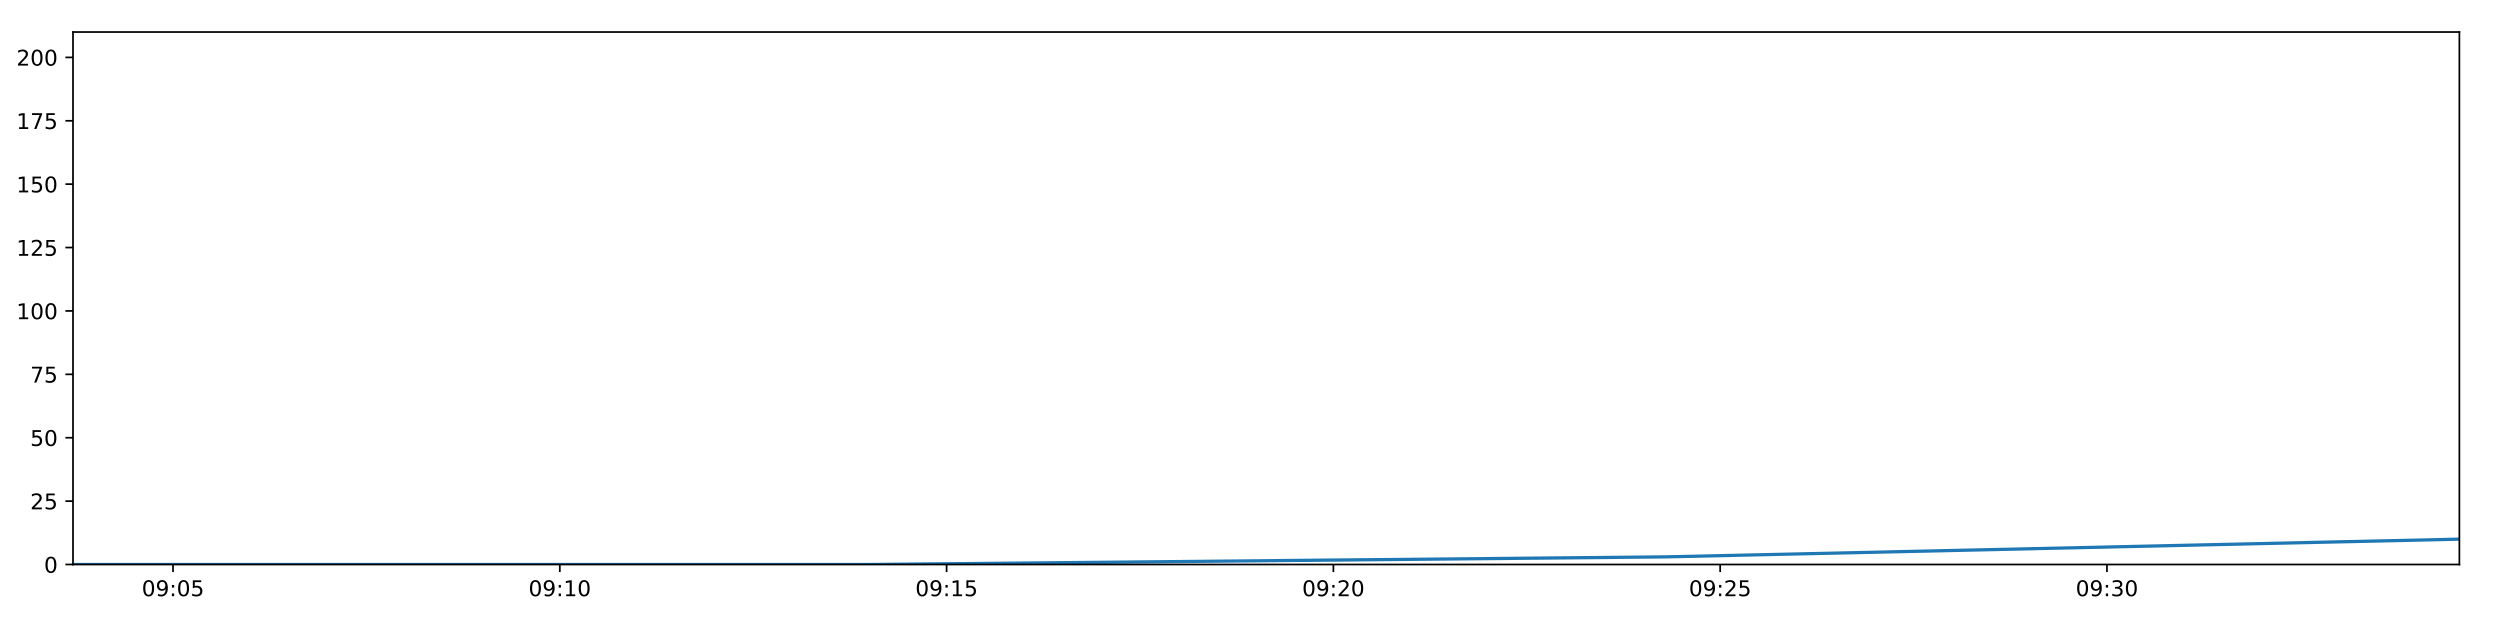
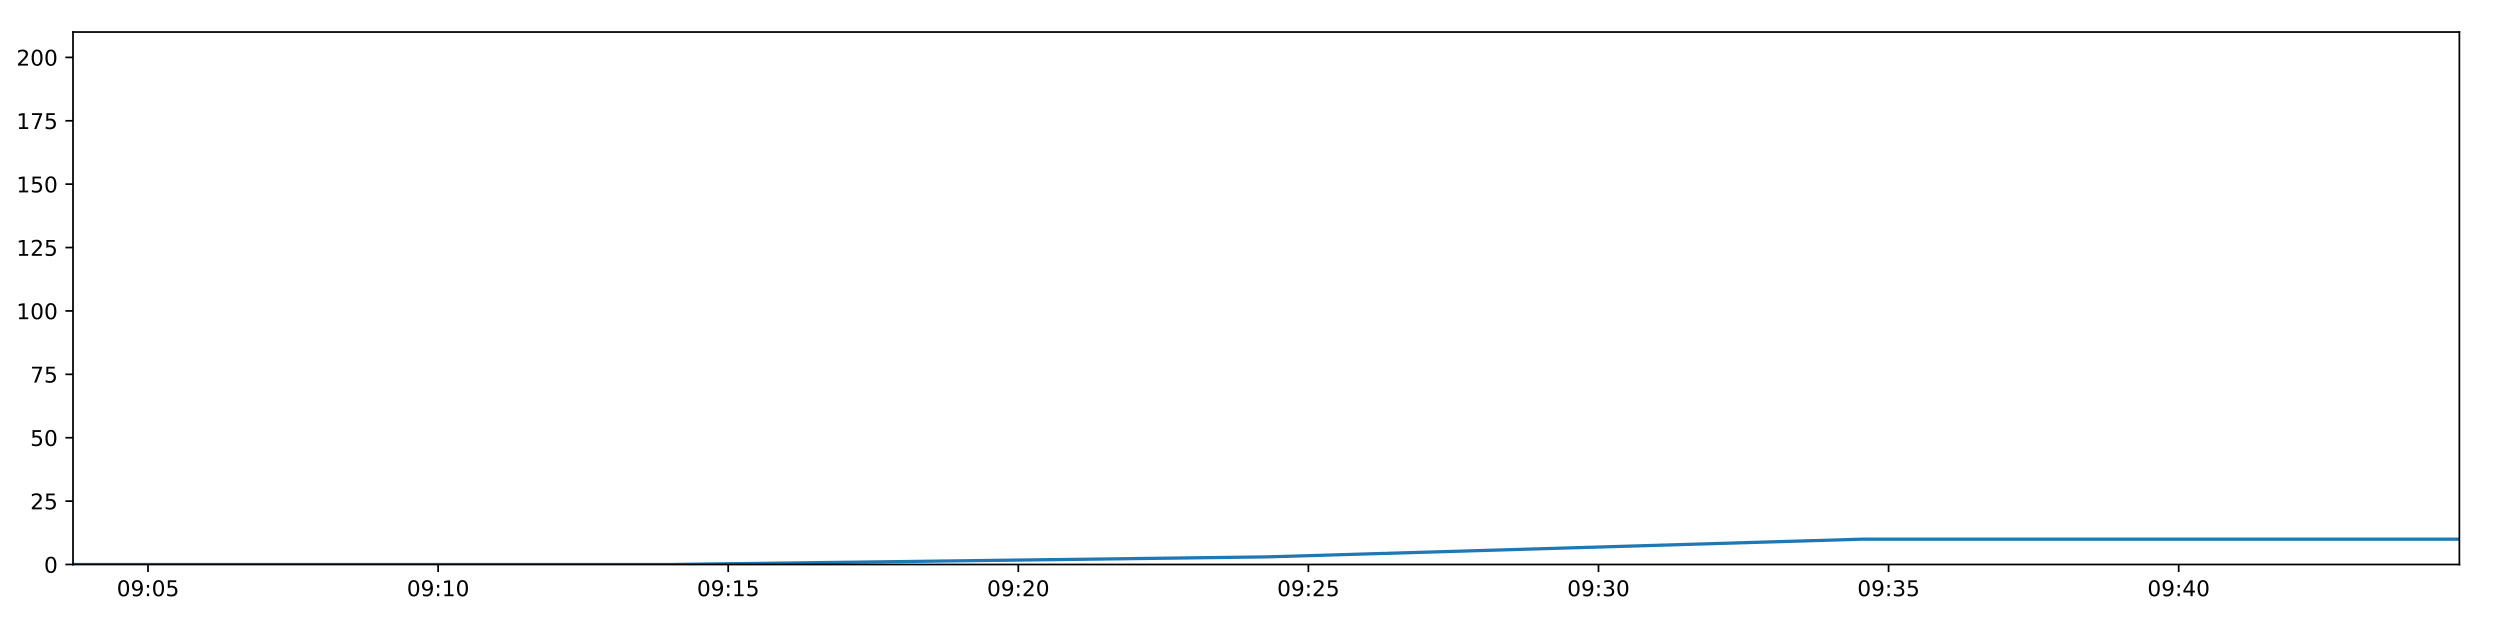
<svg xmlns="http://www.w3.org/2000/svg" xmlns:xlink="http://www.w3.org/1999/xlink" height="288pt" version="1.1" viewBox="0 0 1152 288" width="1152pt">
  <defs>
    <style type="text/css">
*{stroke-linecap:butt;stroke-linejoin:round;}
  </style>
  </defs>
  <g id="figure_1">
    <g id="patch_1">
      <path d="M 0 288  L 1152 288  L 1152 0  L 0 0  z " style="fill:#ffffff;" />
    </g>
    <g id="axes_1">
      <g id="patch_2">
        <path d="M 33.64 260.12  L 1133.28 260.12  L 1133.28 14.76  L 33.64 14.76  z " style="fill:#ffffff;" />
      </g>
      <g id="matplotlib.axis_1">
        <g id="xtick_1">
          <g id="line2d_1">
            <defs>
-               <path d="M 0 0  L 0 3.5  " id="mc6e141715e" style="stroke:#000000;stroke-width:0.8;" />
-             </defs>
-             <g>
-               <use style="stroke:#000000;stroke-width:0.8;" x="79.729" xlink:href="#mc6e141715e" y="260.12" />
+               <path d="M 0 0  L 0 3.5  " id="m33331b84b1" style="stroke:#000000;stroke-width:0.8;" />
+             </defs>
+             <g>
+               <use style="stroke:#000000;stroke-width:0.8;" x="68.207" xlink:href="#m33331b84b1" y="260.12" />
            </g>
          </g>
          <g id="text_1">
            <defs>
              <path d="M 31.781 66.406  Q 24.172 66.406 20.328 58.906  Q 16.5 51.422 16.5 36.375  Q 16.5 21.391 20.328 13.891  Q 24.172 6.391 31.781 6.391  Q 39.453 6.391 43.281 13.891  Q 47.125 21.391 47.125 36.375  Q 47.125 51.422 43.281 58.906  Q 39.453 66.406 31.781 66.406  z M 31.781 74.219  Q 44.047 74.219 50.516 64.516  Q 56.984 54.828 56.984 36.375  Q 56.984 17.969 50.516 8.266  Q 44.047 -1.422 31.781 -1.422  Q 19.531 -1.422 13.062 8.266  Q 6.594 17.969 6.594 36.375  Q 6.594 54.828 13.062 64.516  Q 19.531 74.219 31.781 74.219  z " id="DejaVuSans-48" />
              <path d="M 10.984 1.516  L 10.984 10.5  Q 14.703 8.734 18.5 7.812  Q 22.312 6.891 25.984 6.891  Q 35.75 6.891 40.891 13.453  Q 46.047 20.016 46.781 33.406  Q 43.953 29.203 39.594 26.953  Q 35.25 24.703 29.984 24.703  Q 19.047 24.703 12.672 31.312  Q 6.297 37.938 6.297 49.422  Q 6.297 60.641 12.938 67.422  Q 19.578 74.219 30.609 74.219  Q 43.266 74.219 49.922 64.516  Q 56.594 54.828 56.594 36.375  Q 56.594 19.141 48.406 8.859  Q 40.234 -1.422 26.422 -1.422  Q 22.703 -1.422 18.891 -0.688  Q 15.094 0.047 10.984 1.516  z M 30.609 32.422  Q 37.25 32.422 41.125 36.953  Q 45.016 41.5 45.016 49.422  Q 45.016 57.281 41.125 61.844  Q 37.25 66.406 30.609 66.406  Q 23.969 66.406 20.094 61.844  Q 16.219 57.281 16.219 49.422  Q 16.219 41.5 20.094 36.953  Q 23.969 32.422 30.609 32.422  z " id="DejaVuSans-57" />
              <path d="M 11.719 12.406  L 22.016 12.406  L 22.016 0  L 11.719 0  z M 11.719 51.703  L 22.016 51.703  L 22.016 39.312  L 11.719 39.312  z " id="DejaVuSans-58" />
              <path d="M 10.797 72.906  L 49.516 72.906  L 49.516 64.594  L 19.828 64.594  L 19.828 46.734  Q 21.969 47.469 24.109 47.828  Q 26.266 48.188 28.422 48.188  Q 40.625 48.188 47.75 41.5  Q 54.891 34.812 54.891 23.391  Q 54.891 11.625 47.562 5.094  Q 40.234 -1.422 26.906 -1.422  Q 22.312 -1.422 17.547 -0.641  Q 12.797 0.141 7.719 1.703  L 7.719 11.625  Q 12.109 9.234 16.797 8.062  Q 21.484 6.891 26.703 6.891  Q 35.156 6.891 40.078 11.328  Q 45.016 15.766 45.016 23.391  Q 45.016 31 40.078 35.438  Q 35.156 39.891 26.703 39.891  Q 22.75 39.891 18.812 39.016  Q 14.891 38.141 10.797 36.281  z " id="DejaVuSans-53" />
            </defs>
-             <g transform="translate(65.31949 274.7184)scale(0.1 -0.1)">
+             <g transform="translate(53.79764 274.7184)scale(0.1 -0.1)">
              <use xlink:href="#DejaVuSans-48" />
              <use x="63.623" xlink:href="#DejaVuSans-57" />
              <use x="127.246" xlink:href="#DejaVuSans-58" />
              <use x="160.938" xlink:href="#DejaVuSans-48" />
              <use x="224.561" xlink:href="#DejaVuSans-53" />
            </g>
          </g>
        </g>
        <g id="xtick_2">
          <g id="line2d_2">
            <g>
-               <use style="stroke:#000000;stroke-width:0.8;" x="257.96" xlink:href="#mc6e141715e" y="260.12" />
+               <use style="stroke:#000000;stroke-width:0.8;" x="201.882" xlink:href="#m33331b84b1" y="260.12" />
            </g>
          </g>
          <g id="text_2">
            <defs>
              <path d="M 12.406 8.297  L 28.516 8.297  L 28.516 63.922  L 10.984 60.406  L 10.984 69.391  L 28.422 72.906  L 38.281 72.906  L 38.281 8.297  L 54.391 8.297  L 54.391 0  L 12.406 0  z " id="DejaVuSans-49" />
            </defs>
-             <g transform="translate(243.5508 274.7184)scale(0.1 -0.1)">
+             <g transform="translate(187.4725 274.7184)scale(0.1 -0.1)">
              <use xlink:href="#DejaVuSans-48" />
              <use x="63.623" xlink:href="#DejaVuSans-57" />
              <use x="127.246" xlink:href="#DejaVuSans-58" />
              <use x="160.938" xlink:href="#DejaVuSans-49" />
              <use x="224.561" xlink:href="#DejaVuSans-48" />
            </g>
          </g>
        </g>
        <g id="xtick_3">
          <g id="line2d_3">
            <g>
-               <use style="stroke:#000000;stroke-width:0.8;" x="436.192" xlink:href="#mc6e141715e" y="260.12" />
+               <use style="stroke:#000000;stroke-width:0.8;" x="335.557" xlink:href="#m33331b84b1" y="260.12" />
            </g>
          </g>
          <g id="text_3">
-             <g transform="translate(421.7821 274.7184)scale(0.1 -0.1)">
+             <g transform="translate(321.1474 274.7184)scale(0.1 -0.1)">
              <use xlink:href="#DejaVuSans-48" />
              <use x="63.623" xlink:href="#DejaVuSans-57" />
              <use x="127.246" xlink:href="#DejaVuSans-58" />
              <use x="160.938" xlink:href="#DejaVuSans-49" />
              <use x="224.561" xlink:href="#DejaVuSans-53" />
            </g>
          </g>
        </g>
        <g id="xtick_4">
          <g id="line2d_4">
            <g>
-               <use style="stroke:#000000;stroke-width:0.8;" x="614.423" xlink:href="#mc6e141715e" y="260.12" />
+               <use style="stroke:#000000;stroke-width:0.8;" x="469.232" xlink:href="#m33331b84b1" y="260.12" />
            </g>
          </g>
          <g id="text_4">
            <defs>
              <path d="M 19.188 8.297  L 53.609 8.297  L 53.609 0  L 7.328 0  L 7.328 8.297  Q 12.938 14.109 22.625 23.891  Q 32.328 33.688 34.812 36.531  Q 39.547 41.844 41.422 45.531  Q 43.312 49.219 43.312 52.781  Q 43.312 58.594 39.234 62.25  Q 35.156 65.922 28.609 65.922  Q 23.969 65.922 18.812 64.312  Q 13.672 62.703 7.812 59.422  L 7.812 69.391  Q 13.766 71.781 18.938 73  Q 24.125 74.219 28.422 74.219  Q 39.75 74.219 46.484 68.547  Q 53.219 62.891 53.219 53.422  Q 53.219 48.922 51.531 44.891  Q 49.859 40.875 45.406 35.406  Q 44.188 33.984 37.641 27.219  Q 31.109 20.453 19.188 8.297  z " id="DejaVuSans-50" />
            </defs>
-             <g transform="translate(600.0135 274.7184)scale(0.1 -0.1)">
+             <g transform="translate(454.8222 274.7184)scale(0.1 -0.1)">
              <use xlink:href="#DejaVuSans-48" />
              <use x="63.623" xlink:href="#DejaVuSans-57" />
              <use x="127.246" xlink:href="#DejaVuSans-58" />
              <use x="160.938" xlink:href="#DejaVuSans-50" />
              <use x="224.561" xlink:href="#DejaVuSans-48" />
            </g>
          </g>
        </g>
        <g id="xtick_5">
          <g id="line2d_5">
            <g>
-               <use style="stroke:#000000;stroke-width:0.8;" x="792.654" xlink:href="#mc6e141715e" y="260.12" />
+               <use style="stroke:#000000;stroke-width:0.8;" x="602.906" xlink:href="#m33331b84b1" y="260.12" />
            </g>
          </g>
          <g id="text_5">
-             <g transform="translate(778.2448 274.7184)scale(0.1 -0.1)">
+             <g transform="translate(588.4971 274.7184)scale(0.1 -0.1)">
              <use xlink:href="#DejaVuSans-48" />
              <use x="63.623" xlink:href="#DejaVuSans-57" />
              <use x="127.246" xlink:href="#DejaVuSans-58" />
              <use x="160.938" xlink:href="#DejaVuSans-50" />
              <use x="224.561" xlink:href="#DejaVuSans-53" />
            </g>
          </g>
        </g>
        <g id="xtick_6">
          <g id="line2d_6">
            <g>
-               <use style="stroke:#000000;stroke-width:0.8;" x="970.885" xlink:href="#mc6e141715e" y="260.12" />
+               <use style="stroke:#000000;stroke-width:0.8;" x="736.581" xlink:href="#m33331b84b1" y="260.12" />
            </g>
          </g>
          <g id="text_6">
            <defs>
              <path d="M 40.578 39.312  Q 47.656 37.797 51.625 33  Q 55.609 28.219 55.609 21.188  Q 55.609 10.406 48.188 4.484  Q 40.766 -1.422 27.094 -1.422  Q 22.516 -1.422 17.656 -0.516  Q 12.797 0.391 7.625 2.203  L 7.625 11.719  Q 11.719 9.328 16.594 8.109  Q 21.484 6.891 26.812 6.891  Q 36.078 6.891 40.938 10.547  Q 45.797 14.203 45.797 21.188  Q 45.797 27.641 41.281 31.266  Q 36.766 34.906 28.719 34.906  L 20.219 34.906  L 20.219 43.016  L 29.109 43.016  Q 36.375 43.016 40.234 45.922  Q 44.094 48.828 44.094 54.297  Q 44.094 59.906 40.109 62.906  Q 36.141 65.922 28.719 65.922  Q 24.656 65.922 20.016 65.031  Q 15.375 64.156 9.812 62.312  L 9.812 71.094  Q 15.438 72.656 20.344 73.438  Q 25.25 74.219 29.594 74.219  Q 40.828 74.219 47.359 69.109  Q 53.906 64.016 53.906 55.328  Q 53.906 49.266 50.438 45.094  Q 46.969 40.922 40.578 39.312  z " id="DejaVuSans-51" />
            </defs>
-             <g transform="translate(956.4761 274.7184)scale(0.1 -0.1)">
+             <g transform="translate(722.172 274.7184)scale(0.1 -0.1)">
              <use xlink:href="#DejaVuSans-48" />
              <use x="63.623" xlink:href="#DejaVuSans-57" />
              <use x="127.246" xlink:href="#DejaVuSans-58" />
              <use x="160.938" xlink:href="#DejaVuSans-51" />
              <use x="224.561" xlink:href="#DejaVuSans-48" />
            </g>
          </g>
        </g>
+         <g id="xtick_7">
+           <g id="line2d_7">
+             <g>
+               <use style="stroke:#000000;stroke-width:0.8;" x="870.256" xlink:href="#m33331b84b1" y="260.12" />
+             </g>
+           </g>
+           <g id="text_7">
+             <g transform="translate(855.8469 274.7184)scale(0.1 -0.1)">
+               <use xlink:href="#DejaVuSans-48" />
+               <use x="63.623" xlink:href="#DejaVuSans-57" />
+               <use x="127.246" xlink:href="#DejaVuSans-58" />
+               <use x="160.938" xlink:href="#DejaVuSans-51" />
+               <use x="224.561" xlink:href="#DejaVuSans-53" />
+             </g>
+           </g>
+         </g>
+         <g id="xtick_8">
+           <g id="line2d_8">
+             <g>
+               <use style="stroke:#000000;stroke-width:0.8;" x="1003.931" xlink:href="#m33331b84b1" y="260.12" />
+             </g>
+           </g>
+           <g id="text_8">
+             <defs>
+               <path d="M 37.797 64.312  L 12.891 25.391  L 37.797 25.391  z M 35.203 72.906  L 47.609 72.906  L 47.609 25.391  L 58.016 25.391  L 58.016 17.188  L 47.609 17.188  L 47.609 0  L 37.797 0  L 37.797 17.188  L 4.891 17.188  L 4.891 26.703  z " id="DejaVuSans-52" />
+             </defs>
+             <g transform="translate(989.5217 274.7184)scale(0.1 -0.1)">
+               <use xlink:href="#DejaVuSans-48" />
+               <use x="63.623" xlink:href="#DejaVuSans-57" />
+               <use x="127.246" xlink:href="#DejaVuSans-58" />
+               <use x="160.938" xlink:href="#DejaVuSans-52" />
+               <use x="224.561" xlink:href="#DejaVuSans-48" />
+             </g>
+           </g>
+         </g>
      </g>
      <g id="matplotlib.axis_2">
        <g id="ytick_1">
-           <g id="line2d_7">
-             <defs>
-               <path d="M 0 0  L -3.5 0  " id="m48e6c74d8d" style="stroke:#000000;stroke-width:0.8;" />
-             </defs>
-             <g>
-               <use style="stroke:#000000;stroke-width:0.8;" x="33.64" xlink:href="#m48e6c74d8d" y="260.12" />
-             </g>
-           </g>
-           <g id="text_7">
+           <g id="line2d_9">
+             <defs>
+               <path d="M 0 0  L -3.5 0  " id="m43c1e7eadf" style="stroke:#000000;stroke-width:0.8;" />
+             </defs>
+             <g>
+               <use style="stroke:#000000;stroke-width:0.8;" x="33.64" xlink:href="#m43c1e7eadf" y="260.12" />
+             </g>
+           </g>
+           <g id="text_9">
            <g transform="translate(20.2775 263.9192)scale(0.1 -0.1)">
              <use xlink:href="#DejaVuSans-48" />
            </g>
          </g>
        </g>
        <g id="ytick_2">
-           <g id="line2d_8">
-             <g>
-               <use style="stroke:#000000;stroke-width:0.8;" x="33.64" xlink:href="#m48e6c74d8d" y="230.91" />
-             </g>
-           </g>
-           <g id="text_8">
+           <g id="line2d_10">
+             <g>
+               <use style="stroke:#000000;stroke-width:0.8;" x="33.64" xlink:href="#m43c1e7eadf" y="230.91" />
+             </g>
+           </g>
+           <g id="text_10">
            <g transform="translate(13.915 234.7097)scale(0.1 -0.1)">
              <use xlink:href="#DejaVuSans-50" />
              <use x="63.623" xlink:href="#DejaVuSans-53" />
            </g>
          </g>
        </g>
        <g id="ytick_3">
-           <g id="line2d_9">
-             <g>
-               <use style="stroke:#000000;stroke-width:0.8;" x="33.64" xlink:href="#m48e6c74d8d" y="201.701" />
-             </g>
-           </g>
-           <g id="text_9">
+           <g id="line2d_11">
+             <g>
+               <use style="stroke:#000000;stroke-width:0.8;" x="33.64" xlink:href="#m43c1e7eadf" y="201.701" />
+             </g>
+           </g>
+           <g id="text_11">
            <g transform="translate(13.915 205.5002)scale(0.1 -0.1)">
              <use xlink:href="#DejaVuSans-53" />
              <use x="63.623" xlink:href="#DejaVuSans-48" />
            </g>
          </g>
        </g>
        <g id="ytick_4">
-           <g id="line2d_10">
-             <g>
-               <use style="stroke:#000000;stroke-width:0.8;" x="33.64" xlink:href="#m48e6c74d8d" y="172.491" />
-             </g>
-           </g>
-           <g id="text_10">
+           <g id="line2d_12">
+             <g>
+               <use style="stroke:#000000;stroke-width:0.8;" x="33.64" xlink:href="#m43c1e7eadf" y="172.491" />
+             </g>
+           </g>
+           <g id="text_12">
            <defs>
              <path d="M 8.203 72.906  L 55.078 72.906  L 55.078 68.703  L 28.609 0  L 18.312 0  L 43.219 64.594  L 8.203 64.594  z " id="DejaVuSans-55" />
            </defs>
            <g transform="translate(13.915 176.2906)scale(0.1 -0.1)">
              <use xlink:href="#DejaVuSans-55" />
              <use x="63.623" xlink:href="#DejaVuSans-53" />
            </g>
          </g>
        </g>
        <g id="ytick_5">
-           <g id="line2d_11">
-             <g>
-               <use style="stroke:#000000;stroke-width:0.8;" x="33.64" xlink:href="#m48e6c74d8d" y="143.282" />
-             </g>
-           </g>
-           <g id="text_11">
+           <g id="line2d_13">
+             <g>
+               <use style="stroke:#000000;stroke-width:0.8;" x="33.64" xlink:href="#m43c1e7eadf" y="143.282" />
+             </g>
+           </g>
+           <g id="text_13">
            <g transform="translate(7.5525 147.0811)scale(0.1 -0.1)">
              <use xlink:href="#DejaVuSans-49" />
              <use x="63.623" xlink:href="#DejaVuSans-48" />
              <use x="127.246" xlink:href="#DejaVuSans-48" />
            </g>
          </g>
        </g>
        <g id="ytick_6">
-           <g id="line2d_12">
-             <g>
-               <use style="stroke:#000000;stroke-width:0.8;" x="33.64" xlink:href="#m48e6c74d8d" y="114.072" />
-             </g>
-           </g>
-           <g id="text_12">
+           <g id="line2d_14">
+             <g>
+               <use style="stroke:#000000;stroke-width:0.8;" x="33.64" xlink:href="#m43c1e7eadf" y="114.072" />
+             </g>
+           </g>
+           <g id="text_14">
            <g transform="translate(7.5525 117.8716)scale(0.1 -0.1)">
              <use xlink:href="#DejaVuSans-49" />
              <use x="63.623" xlink:href="#DejaVuSans-50" />
              <use x="127.246" xlink:href="#DejaVuSans-53" />
            </g>
          </g>
        </g>
        <g id="ytick_7">
-           <g id="line2d_13">
-             <g>
-               <use style="stroke:#000000;stroke-width:0.8;" x="33.64" xlink:href="#m48e6c74d8d" y="84.863" />
-             </g>
-           </g>
-           <g id="text_13">
+           <g id="line2d_15">
+             <g>
+               <use style="stroke:#000000;stroke-width:0.8;" x="33.64" xlink:href="#m43c1e7eadf" y="84.863" />
+             </g>
+           </g>
+           <g id="text_15">
            <g transform="translate(7.5525 88.66208)scale(0.1 -0.1)">
              <use xlink:href="#DejaVuSans-49" />
              <use x="63.623" xlink:href="#DejaVuSans-53" />
              <use x="127.246" xlink:href="#DejaVuSans-48" />
            </g>
          </g>
        </g>
        <g id="ytick_8">
-           <g id="line2d_14">
-             <g>
-               <use style="stroke:#000000;stroke-width:0.8;" x="33.64" xlink:href="#m48e6c74d8d" y="55.653" />
-             </g>
-           </g>
-           <g id="text_14">
+           <g id="line2d_16">
+             <g>
+               <use style="stroke:#000000;stroke-width:0.8;" x="33.64" xlink:href="#m43c1e7eadf" y="55.653" />
+             </g>
+           </g>
+           <g id="text_16">
            <g transform="translate(7.5525 59.45255)scale(0.1 -0.1)">
              <use xlink:href="#DejaVuSans-49" />
              <use x="63.623" xlink:href="#DejaVuSans-55" />
              <use x="127.246" xlink:href="#DejaVuSans-53" />
            </g>
          </g>
        </g>
        <g id="ytick_9">
-           <g id="line2d_15">
-             <g>
-               <use style="stroke:#000000;stroke-width:0.8;" x="33.64" xlink:href="#m48e6c74d8d" y="26.444" />
-             </g>
-           </g>
-           <g id="text_15">
+           <g id="line2d_17">
+             <g>
+               <use style="stroke:#000000;stroke-width:0.8;" x="33.64" xlink:href="#m43c1e7eadf" y="26.444" />
+             </g>
+           </g>
+           <g id="text_17">
            <g transform="translate(7.5525 30.24303)scale(0.1 -0.1)">
              <use xlink:href="#DejaVuSans-50" />
              <use x="63.623" xlink:href="#DejaVuSans-48" />
              <use x="127.246" xlink:href="#DejaVuSans-48" />
            </g>
          </g>
        </g>
      </g>
-       <g id="line2d_16">
-         <path clip-path="url(#p0db5f1b06d)" d="M 33.64 260.12  L 400.453 260.12  L 766.909 256.615  L 1133.28 248.436  " style="fill:none;stroke:#1f77b4;stroke-linecap:square;stroke-width:1.5;" />
+       <g id="line2d_18">
+         <path clip-path="url(#p2238beff76)" d="M 33.64 260.12  L 308.753 260.12  L 583.598 256.615  L 858.379 248.436  L 1133.28 248.436  " style="fill:none;stroke:#1f77b4;stroke-linecap:square;stroke-width:1.5;" />
      </g>
      <g id="patch_3">
        <path d="M 33.64 260.12  L 33.64 14.76  " style="fill:none;stroke:#000000;stroke-linecap:square;stroke-linejoin:miter;stroke-width:0.8;" />
      </g>
      <g id="patch_4">
        <path d="M 1133.28 260.12  L 1133.28 14.76  " style="fill:none;stroke:#000000;stroke-linecap:square;stroke-linejoin:miter;stroke-width:0.8;" />
      </g>
      <g id="patch_5">
        <path d="M 33.64 260.12  L 1133.28 260.12  " style="fill:none;stroke:#000000;stroke-linecap:square;stroke-linejoin:miter;stroke-width:0.8;" />
      </g>
      <g id="patch_6">
        <path d="M 33.64 14.76  L 1133.28 14.76  " style="fill:none;stroke:#000000;stroke-linecap:square;stroke-linejoin:miter;stroke-width:0.8;" />
      </g>
    </g>
  </g>
  <defs>
-     <clipPath id="p0db5f1b06d">
+     <clipPath id="p2238beff76">
      <rect height="245.36" width="1099.64" x="33.64" y="14.76" />
    </clipPath>
  </defs>
</svg>
